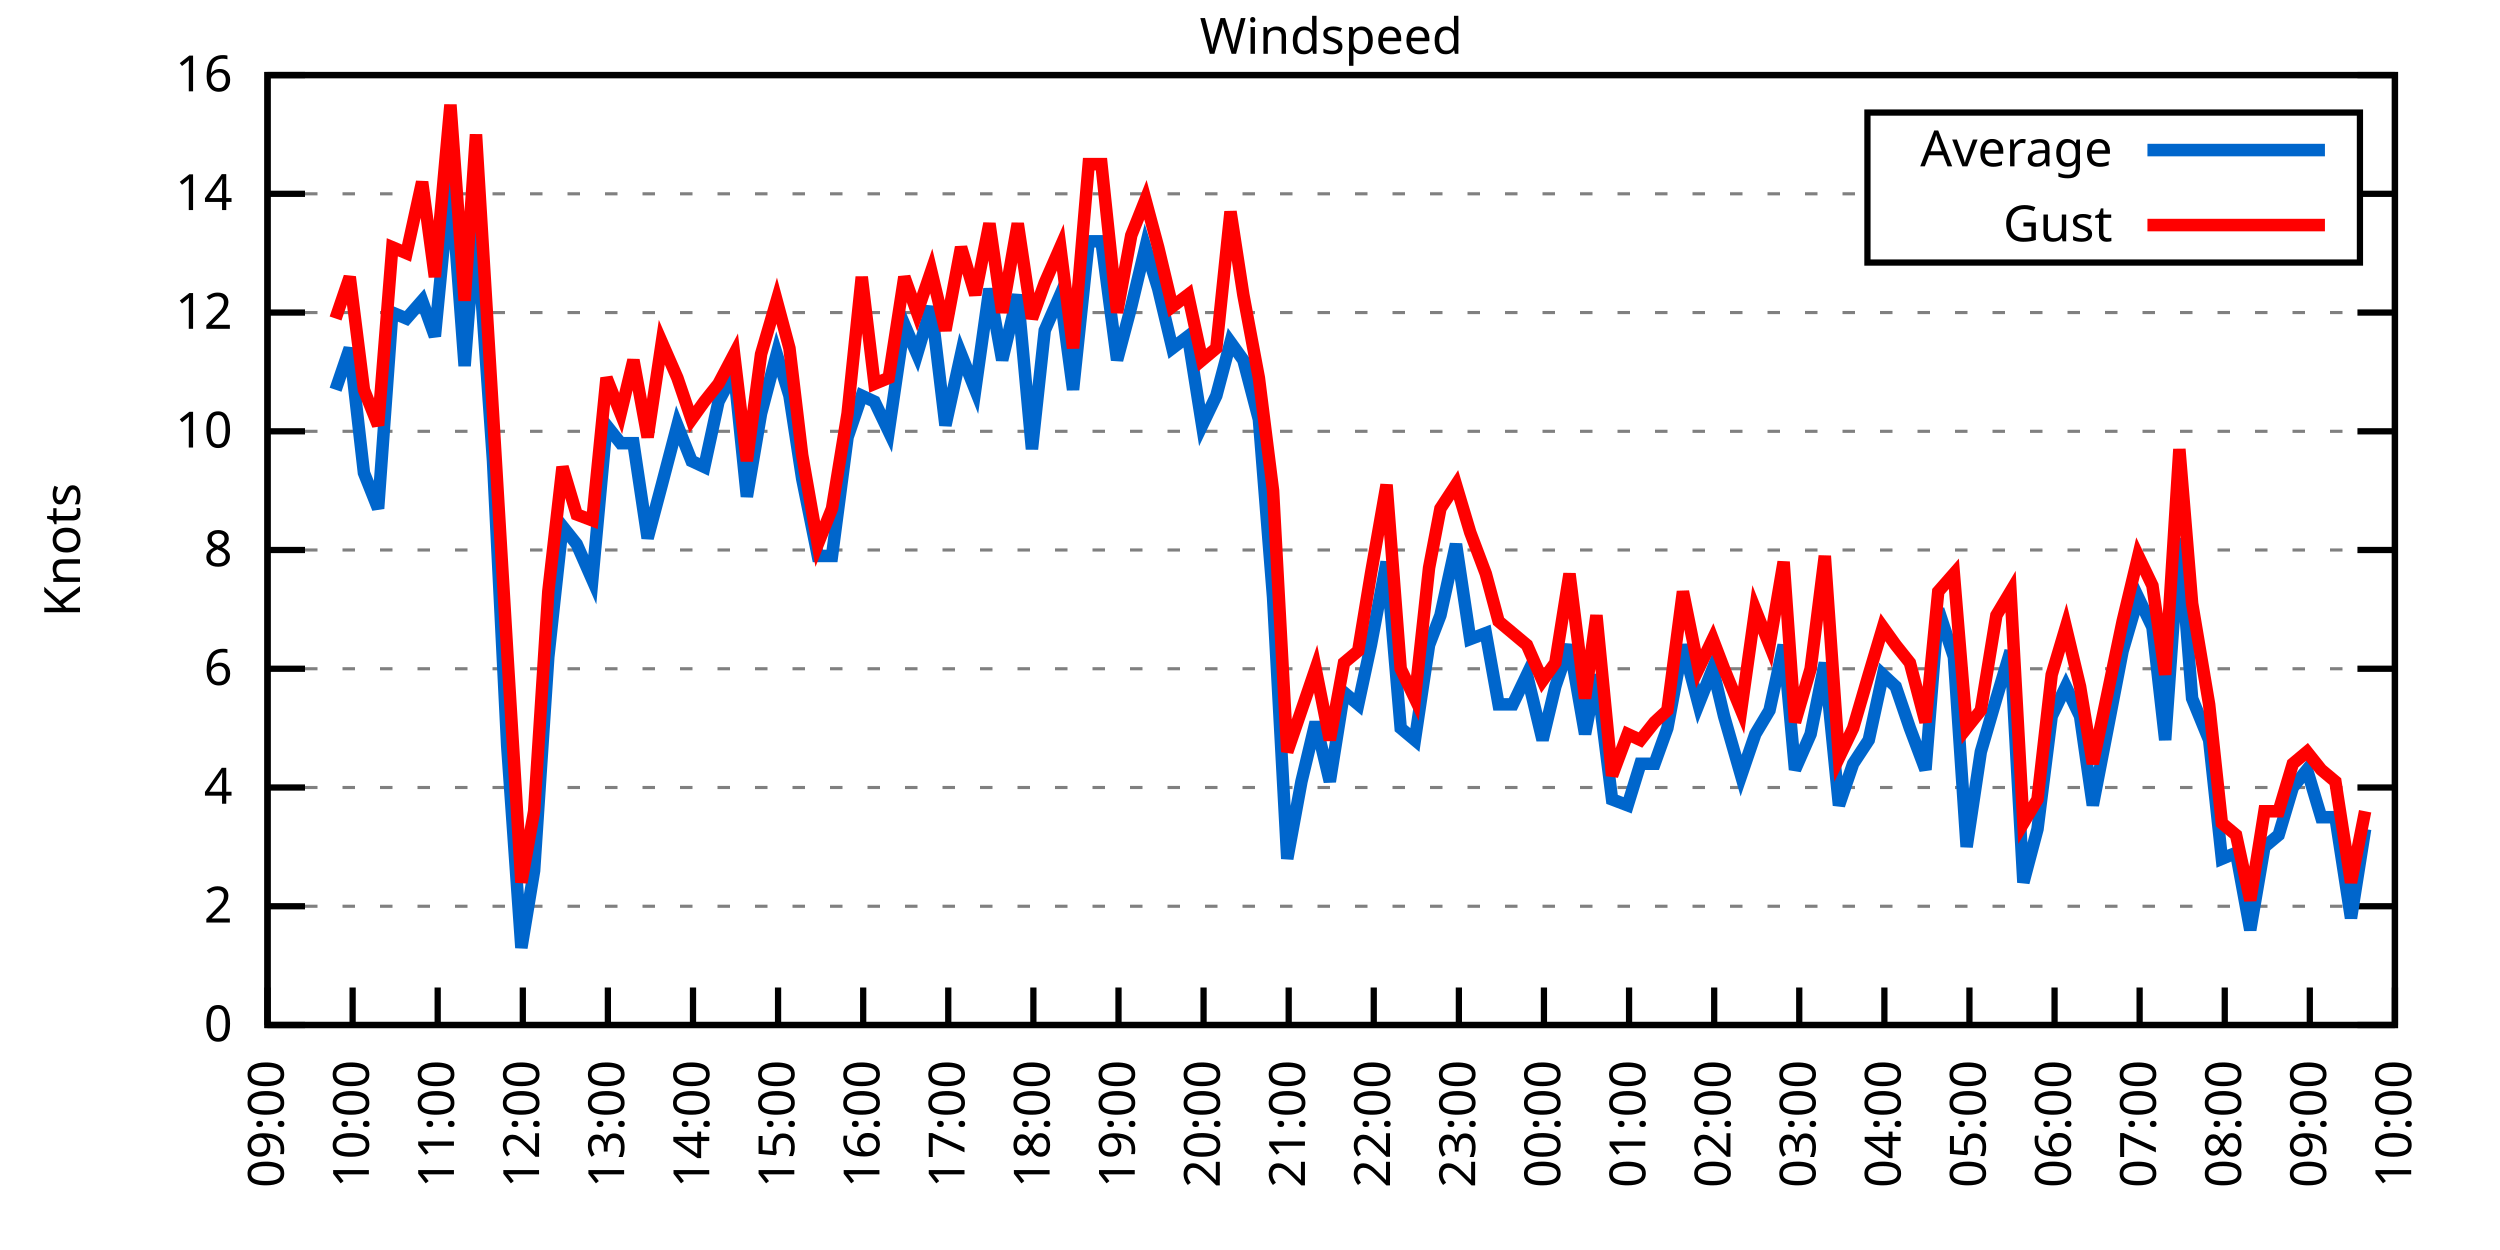
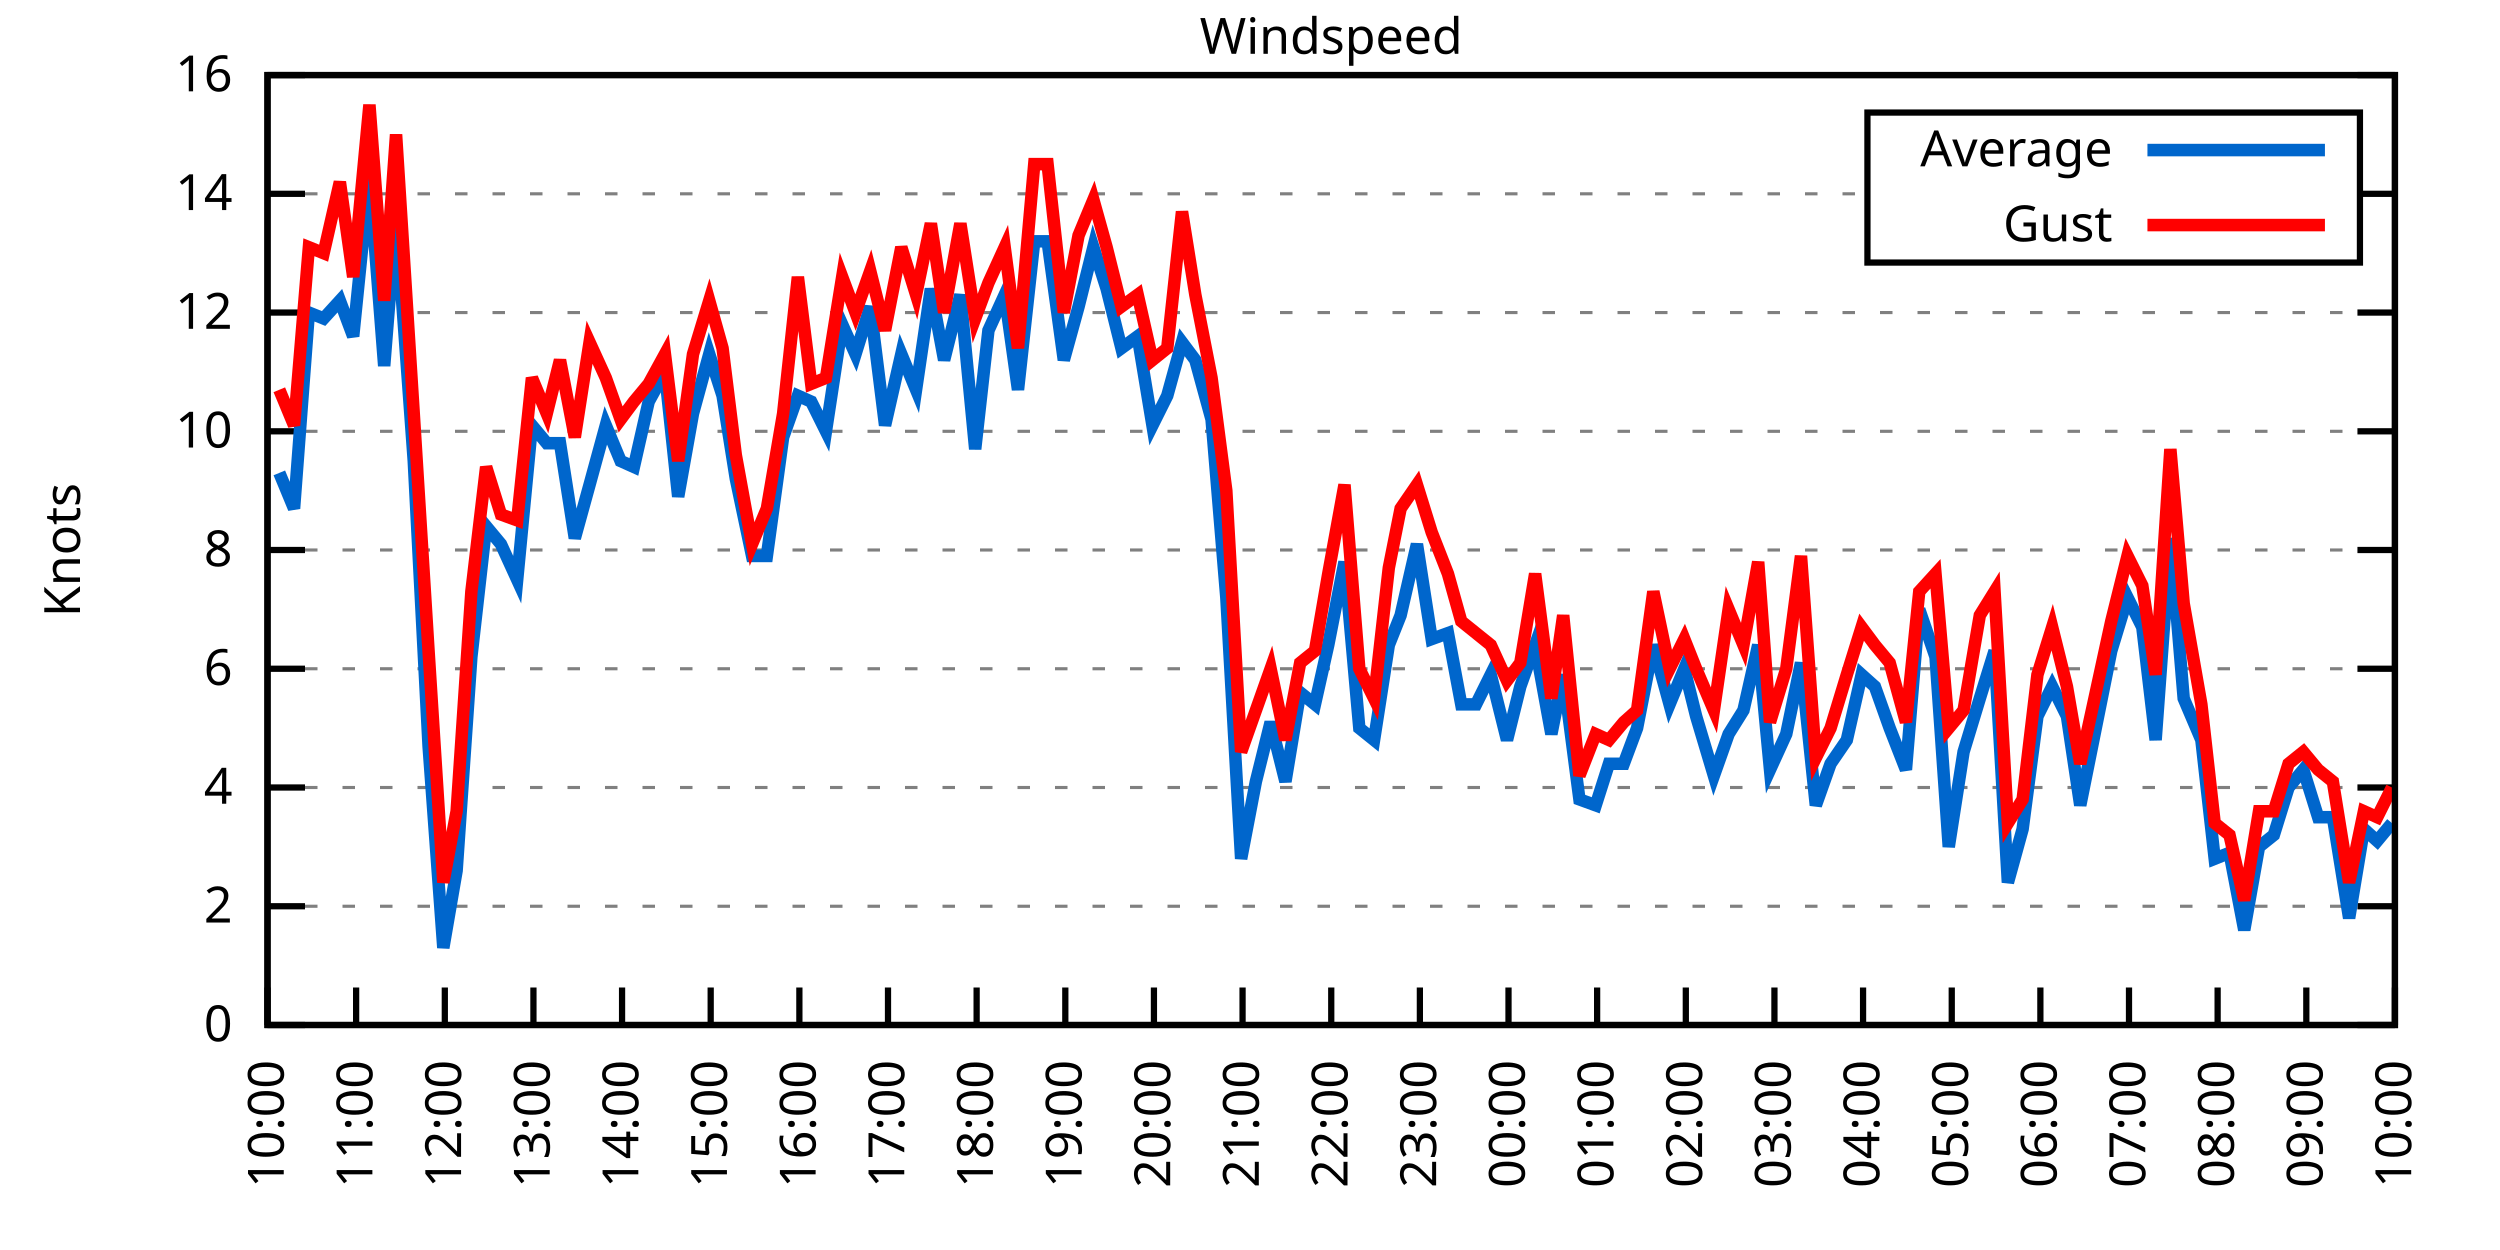
<svg xmlns="http://www.w3.org/2000/svg" xmlns:xlink="http://www.w3.org/1999/xlink" width="400" height="200" viewBox="0 0 400 200">
  <g id="gnuplot_canvas">
    <rect x="0" y="0" width="400" height="200" fill="none" />
    <defs>
      <circle id="gpDot" r="0.5" stroke-width="0.5" stroke="currentColor" />
      <path id="gpPt0" stroke-width="0.333" stroke="currentColor" d="M-1,0 h2 M0,-1 v2" />
      <path id="gpPt1" stroke-width="0.333" stroke="currentColor" d="M-1,-1 L1,1 M1,-1 L-1,1" />
      <path id="gpPt2" stroke-width="0.333" stroke="currentColor" d="M-1,0 L1,0 M0,-1 L0,1 M-1,-1 L1,1 M-1,1 L1,-1" />
      <rect id="gpPt3" stroke-width="0.333" stroke="currentColor" x="-1" y="-1" width="2" height="2" />
      <rect id="gpPt4" stroke-width="0.333" stroke="currentColor" fill="currentColor" x="-1" y="-1" width="2" height="2" />
      <circle id="gpPt5" stroke-width="0.333" stroke="currentColor" cx="0" cy="0" r="1" />
      <use xlink:href="#gpPt5" id="gpPt6" fill="currentColor" stroke="none" />
      <path id="gpPt7" stroke-width="0.333" stroke="currentColor" d="M0,-1.33 L-1.33,0.67 L1.33,0.67 z" />
      <use xlink:href="#gpPt7" id="gpPt8" fill="currentColor" stroke="none" />
      <use xlink:href="#gpPt7" id="gpPt9" stroke="currentColor" transform="rotate(180)" />
      <use xlink:href="#gpPt9" id="gpPt10" fill="currentColor" stroke="none" />
      <use xlink:href="#gpPt3" id="gpPt11" stroke="currentColor" transform="rotate(45)" />
      <use xlink:href="#gpPt11" id="gpPt12" fill="currentColor" stroke="none" />
      <path id="gpPt13" stroke-width="0.333" stroke="currentColor" d="M0,1.330 L1.265,0.411 L0.782,-1.067 L-0.782,-1.076 L-1.265,0.411 z" />
      <use xlink:href="#gpPt13" id="gpPt14" fill="currentColor" stroke="none" />
      <filter id="textbox" filterUnits="objectBoundingBox" x="0" y="0" height="1" width="1">
        <feFlood flood-color="white" flood-opacity="1" result="bgnd" />
        <feComposite in="SourceGraphic" in2="bgnd" operator="atop" />
      </filter>
      <filter id="greybox" filterUnits="objectBoundingBox" x="0" y="0" height="1" width="1">
        <feFlood flood-color="lightgrey" flood-opacity="1" result="grey" />
        <feComposite in="SourceGraphic" in2="grey" operator="atop" />
      </filter>
    </defs>
    <g fill="none" color="white" stroke="currentColor" stroke-width="1.00" stroke-linecap="butt" stroke-linejoin="miter">
</g>
    <g fill="none" color="black" stroke="currentColor" stroke-width="1.00" stroke-linecap="butt" stroke-linejoin="miter">
      <g stroke="none" shape-rendering="crispEdges">
        <polygon fill="rgb(255, 255, 255)" points="42.80,164.00 383.18,164.00 383.18,12.02 42.80,12.02 " />
      </g>
    </g>
    <g fill="none" color="black" stroke="currentColor" stroke-width="1.00" stroke-linecap="butt" stroke-linejoin="miter">
</g>
    <g fill="none" color="black" stroke="black" stroke-width="0.50" stroke-linecap="butt" stroke-linejoin="miter">
</g>
    <g fill="none" color="gray" stroke="currentColor" stroke-width="0.50" stroke-linecap="butt" stroke-linejoin="miter">
      <path stroke="gray" stroke-dasharray="2,4" class="gridline" d="M42.80,164.00 L383.19,164.00  " />
    </g>
    <g fill="none" color="gray" stroke="gray" stroke-width="1.00" stroke-linecap="butt" stroke-linejoin="miter">
</g>
    <g fill="none" color="black" stroke="currentColor" stroke-width="1.00" stroke-linecap="butt" stroke-linejoin="miter">
      <path stroke="black" d="M42.80,164.00 L48.80,164.00 M383.19,164.00 L377.19,164.00  " />
      <g transform="translate(37.20,166.60)" stroke="none" fill="black" font-family="Sans" font-size="8.00" text-anchor="end">
        <text>
          <tspan font-family="Sans"> 0</tspan>
        </text>
      </g>
    </g>
    <g fill="none" color="black" stroke="currentColor" stroke-width="1.00" stroke-linecap="butt" stroke-linejoin="miter">
</g>
    <g fill="none" color="black" stroke="black" stroke-width="0.50" stroke-linecap="butt" stroke-linejoin="miter">
</g>
    <g fill="none" color="gray" stroke="currentColor" stroke-width="0.50" stroke-linecap="butt" stroke-linejoin="miter">
      <path stroke="gray" stroke-dasharray="2,4" class="gridline" d="M42.80,145.00 L383.19,145.00  " />
    </g>
    <g fill="none" color="gray" stroke="gray" stroke-width="1.00" stroke-linecap="butt" stroke-linejoin="miter">
</g>
    <g fill="none" color="black" stroke="currentColor" stroke-width="1.00" stroke-linecap="butt" stroke-linejoin="miter">
      <path stroke="black" d="M42.80,145.00 L48.80,145.00 M383.19,145.00 L377.19,145.00  " />
      <g transform="translate(37.20,147.60)" stroke="none" fill="black" font-family="Sans" font-size="8.00" text-anchor="end">
        <text>
          <tspan font-family="Sans"> 2</tspan>
        </text>
      </g>
    </g>
    <g fill="none" color="black" stroke="currentColor" stroke-width="1.00" stroke-linecap="butt" stroke-linejoin="miter">
</g>
    <g fill="none" color="black" stroke="black" stroke-width="0.50" stroke-linecap="butt" stroke-linejoin="miter">
</g>
    <g fill="none" color="gray" stroke="currentColor" stroke-width="0.50" stroke-linecap="butt" stroke-linejoin="miter">
      <path stroke="gray" stroke-dasharray="2,4" class="gridline" d="M42.80,126.00 L383.19,126.00  " />
    </g>
    <g fill="none" color="gray" stroke="gray" stroke-width="1.00" stroke-linecap="butt" stroke-linejoin="miter">
</g>
    <g fill="none" color="black" stroke="currentColor" stroke-width="1.00" stroke-linecap="butt" stroke-linejoin="miter">
      <path stroke="black" d="M42.80,126.00 L48.80,126.00 M383.19,126.00 L377.19,126.00  " />
      <g transform="translate(37.20,128.60)" stroke="none" fill="black" font-family="Sans" font-size="8.00" text-anchor="end">
        <text>
          <tspan font-family="Sans"> 4</tspan>
        </text>
      </g>
    </g>
    <g fill="none" color="black" stroke="currentColor" stroke-width="1.00" stroke-linecap="butt" stroke-linejoin="miter">
</g>
    <g fill="none" color="black" stroke="black" stroke-width="0.50" stroke-linecap="butt" stroke-linejoin="miter">
</g>
    <g fill="none" color="gray" stroke="currentColor" stroke-width="0.50" stroke-linecap="butt" stroke-linejoin="miter">
      <path stroke="gray" stroke-dasharray="2,4" class="gridline" d="M42.80,107.00 L383.19,107.00  " />
    </g>
    <g fill="none" color="gray" stroke="gray" stroke-width="1.00" stroke-linecap="butt" stroke-linejoin="miter">
</g>
    <g fill="none" color="black" stroke="currentColor" stroke-width="1.00" stroke-linecap="butt" stroke-linejoin="miter">
      <path stroke="black" d="M42.80,107.00 L48.80,107.00 M383.19,107.00 L377.19,107.00  " />
      <g transform="translate(37.20,109.60)" stroke="none" fill="black" font-family="Sans" font-size="8.00" text-anchor="end">
        <text>
          <tspan font-family="Sans"> 6</tspan>
        </text>
      </g>
    </g>
    <g fill="none" color="black" stroke="currentColor" stroke-width="1.00" stroke-linecap="butt" stroke-linejoin="miter">
</g>
    <g fill="none" color="black" stroke="black" stroke-width="0.50" stroke-linecap="butt" stroke-linejoin="miter">
</g>
    <g fill="none" color="gray" stroke="currentColor" stroke-width="0.50" stroke-linecap="butt" stroke-linejoin="miter">
      <path stroke="gray" stroke-dasharray="2,4" class="gridline" d="M42.80,88.00 L383.19,88.00  " />
    </g>
    <g fill="none" color="gray" stroke="gray" stroke-width="1.00" stroke-linecap="butt" stroke-linejoin="miter">
</g>
    <g fill="none" color="black" stroke="currentColor" stroke-width="1.00" stroke-linecap="butt" stroke-linejoin="miter">
      <path stroke="black" d="M42.80,88.00 L48.80,88.00 M383.19,88.00 L377.19,88.00  " />
      <g transform="translate(37.20,90.60)" stroke="none" fill="black" font-family="Sans" font-size="8.00" text-anchor="end">
        <text>
          <tspan font-family="Sans"> 8</tspan>
        </text>
      </g>
    </g>
    <g fill="none" color="black" stroke="currentColor" stroke-width="1.00" stroke-linecap="butt" stroke-linejoin="miter">
</g>
    <g fill="none" color="black" stroke="black" stroke-width="0.50" stroke-linecap="butt" stroke-linejoin="miter">
</g>
    <g fill="none" color="gray" stroke="currentColor" stroke-width="0.50" stroke-linecap="butt" stroke-linejoin="miter">
      <path stroke="gray" stroke-dasharray="2,4" class="gridline" d="M42.80,69.01 L383.19,69.01  " />
    </g>
    <g fill="none" color="gray" stroke="gray" stroke-width="1.00" stroke-linecap="butt" stroke-linejoin="miter">
</g>
    <g fill="none" color="black" stroke="currentColor" stroke-width="1.00" stroke-linecap="butt" stroke-linejoin="miter">
      <path stroke="black" d="M42.80,69.01 L48.80,69.01 M383.19,69.01 L377.19,69.01  " />
      <g transform="translate(37.20,71.61)" stroke="none" fill="black" font-family="Sans" font-size="8.00" text-anchor="end">
        <text>
          <tspan font-family="Sans"> 10</tspan>
        </text>
      </g>
    </g>
    <g fill="none" color="black" stroke="currentColor" stroke-width="1.00" stroke-linecap="butt" stroke-linejoin="miter">
</g>
    <g fill="none" color="black" stroke="black" stroke-width="0.50" stroke-linecap="butt" stroke-linejoin="miter">
</g>
    <g fill="none" color="gray" stroke="currentColor" stroke-width="0.50" stroke-linecap="butt" stroke-linejoin="miter">
      <path stroke="gray" stroke-dasharray="2,4" class="gridline" d="M42.80,50.01 L383.19,50.01  " />
    </g>
    <g fill="none" color="gray" stroke="gray" stroke-width="1.00" stroke-linecap="butt" stroke-linejoin="miter">
</g>
    <g fill="none" color="black" stroke="currentColor" stroke-width="1.00" stroke-linecap="butt" stroke-linejoin="miter">
      <path stroke="black" d="M42.80,50.01 L48.80,50.01 M383.19,50.01 L377.19,50.01  " />
      <g transform="translate(37.20,52.61)" stroke="none" fill="black" font-family="Sans" font-size="8.00" text-anchor="end">
        <text>
          <tspan font-family="Sans"> 12</tspan>
        </text>
      </g>
    </g>
    <g fill="none" color="black" stroke="currentColor" stroke-width="1.00" stroke-linecap="butt" stroke-linejoin="miter">
</g>
    <g fill="none" color="black" stroke="black" stroke-width="0.50" stroke-linecap="butt" stroke-linejoin="miter">
</g>
    <g fill="none" color="gray" stroke="currentColor" stroke-width="0.50" stroke-linecap="butt" stroke-linejoin="miter">
      <path stroke="gray" stroke-dasharray="2,4" class="gridline" d="M42.80,31.01 L298.79,31.01 M377.59,31.01 L383.19,31.01  " />
    </g>
    <g fill="none" color="gray" stroke="gray" stroke-width="1.00" stroke-linecap="butt" stroke-linejoin="miter">
</g>
    <g fill="none" color="black" stroke="currentColor" stroke-width="1.00" stroke-linecap="butt" stroke-linejoin="miter">
      <path stroke="black" d="M42.80,31.01 L48.80,31.01 M383.19,31.01 L377.19,31.01  " />
      <g transform="translate(37.20,33.61)" stroke="none" fill="black" font-family="Sans" font-size="8.00" text-anchor="end">
        <text>
          <tspan font-family="Sans"> 14</tspan>
        </text>
      </g>
    </g>
    <g fill="none" color="black" stroke="currentColor" stroke-width="1.00" stroke-linecap="butt" stroke-linejoin="miter">
</g>
    <g fill="none" color="black" stroke="black" stroke-width="0.50" stroke-linecap="butt" stroke-linejoin="miter">
</g>
    <g fill="none" color="gray" stroke="currentColor" stroke-width="0.50" stroke-linecap="butt" stroke-linejoin="miter">
      <path stroke="gray" stroke-dasharray="2,4" class="gridline" d="M42.80,12.01 L383.19,12.01  " />
    </g>
    <g fill="none" color="gray" stroke="gray" stroke-width="1.00" stroke-linecap="butt" stroke-linejoin="miter">
</g>
    <g fill="none" color="black" stroke="currentColor" stroke-width="1.00" stroke-linecap="butt" stroke-linejoin="miter">
      <path stroke="black" d="M42.80,12.01 L48.80,12.01 M383.19,12.01 L377.19,12.01  " />
      <g transform="translate(37.20,14.61)" stroke="none" fill="black" font-family="Sans" font-size="8.00" text-anchor="end">
        <text>
          <tspan font-family="Sans"> 16</tspan>
        </text>
      </g>
    </g>
    <g fill="none" color="black" stroke="currentColor" stroke-width="1.00" stroke-linecap="butt" stroke-linejoin="miter">
      <path stroke="black" d="M42.80,164.00 L42.80,158.00  " />
      <g transform="translate(45.40,169.60) rotate(270.00)" stroke="none" fill="black" font-family="Sans" font-size="8.00" text-anchor="end">
        <text>
-           <tspan font-family="Sans">09:00</tspan>
-         </text>
-       </g>
-     </g>
-     <g fill="none" color="black" stroke="currentColor" stroke-width="1.00" stroke-linecap="butt" stroke-linejoin="miter">
-       <path stroke="black" d="M56.42,164.00 L56.42,158.00  " />
-       <g transform="translate(59.02,169.60) rotate(270.00)" stroke="none" fill="black" font-family="Sans" font-size="8.00" text-anchor="end">
-         <text>
          <tspan font-family="Sans">10:00</tspan>
        </text>
      </g>
    </g>
    <g fill="none" color="black" stroke="currentColor" stroke-width="1.00" stroke-linecap="butt" stroke-linejoin="miter">
-       <path stroke="black" d="M70.03,164.00 L70.03,158.00  " />
-       <g transform="translate(72.63,169.60) rotate(270.00)" stroke="none" fill="black" font-family="Sans" font-size="8.00" text-anchor="end">
+       <path stroke="black" d="M56.98,164.00 L56.98,158.00  " />
+       <g transform="translate(59.58,169.60) rotate(270.00)" stroke="none" fill="black" font-family="Sans" font-size="8.00" text-anchor="end">
        <text>
          <tspan font-family="Sans">11:00</tspan>
        </text>
      </g>
    </g>
    <g fill="none" color="black" stroke="currentColor" stroke-width="1.00" stroke-linecap="butt" stroke-linejoin="miter">
-       <path stroke="black" d="M83.65,164.00 L83.65,158.00  " />
-       <g transform="translate(86.25,169.60) rotate(270.00)" stroke="none" fill="black" font-family="Sans" font-size="8.00" text-anchor="end">
+       <path stroke="black" d="M71.17,164.00 L71.17,158.00  " />
+       <g transform="translate(73.77,169.60) rotate(270.00)" stroke="none" fill="black" font-family="Sans" font-size="8.00" text-anchor="end">
        <text>
          <tspan font-family="Sans">12:00</tspan>
        </text>
      </g>
    </g>
    <g fill="none" color="black" stroke="currentColor" stroke-width="1.00" stroke-linecap="butt" stroke-linejoin="miter">
-       <path stroke="black" d="M97.26,164.00 L97.26,158.00  " />
-       <g transform="translate(99.86,169.60) rotate(270.00)" stroke="none" fill="black" font-family="Sans" font-size="8.00" text-anchor="end">
+       <path stroke="black" d="M85.35,164.00 L85.35,158.00  " />
+       <g transform="translate(87.95,169.60) rotate(270.00)" stroke="none" fill="black" font-family="Sans" font-size="8.00" text-anchor="end">
        <text>
          <tspan font-family="Sans">13:00</tspan>
        </text>
      </g>
    </g>
    <g fill="none" color="black" stroke="currentColor" stroke-width="1.00" stroke-linecap="butt" stroke-linejoin="miter">
-       <path stroke="black" d="M110.88,164.00 L110.88,158.00  " />
-       <g transform="translate(113.48,169.60) rotate(270.00)" stroke="none" fill="black" font-family="Sans" font-size="8.00" text-anchor="end">
+       <path stroke="black" d="M99.53,164.00 L99.53,158.00  " />
+       <g transform="translate(102.13,169.60) rotate(270.00)" stroke="none" fill="black" font-family="Sans" font-size="8.00" text-anchor="end">
        <text>
          <tspan font-family="Sans">14:00</tspan>
        </text>
      </g>
    </g>
    <g fill="none" color="black" stroke="currentColor" stroke-width="1.00" stroke-linecap="butt" stroke-linejoin="miter">
-       <path stroke="black" d="M124.49,164.00 L124.49,158.00  " />
-       <g transform="translate(127.09,169.60) rotate(270.00)" stroke="none" fill="black" font-family="Sans" font-size="8.00" text-anchor="end">
+       <path stroke="black" d="M113.71,164.00 L113.71,158.00  " />
+       <g transform="translate(116.31,169.60) rotate(270.00)" stroke="none" fill="black" font-family="Sans" font-size="8.00" text-anchor="end">
        <text>
          <tspan font-family="Sans">15:00</tspan>
        </text>
      </g>
    </g>
    <g fill="none" color="black" stroke="currentColor" stroke-width="1.00" stroke-linecap="butt" stroke-linejoin="miter">
-       <path stroke="black" d="M138.11,164.00 L138.11,158.00  " />
-       <g transform="translate(140.71,169.60) rotate(270.00)" stroke="none" fill="black" font-family="Sans" font-size="8.00" text-anchor="end">
+       <path stroke="black" d="M127.90,164.00 L127.90,158.00  " />
+       <g transform="translate(130.50,169.60) rotate(270.00)" stroke="none" fill="black" font-family="Sans" font-size="8.00" text-anchor="end">
        <text>
          <tspan font-family="Sans">16:00</tspan>
        </text>
      </g>
    </g>
    <g fill="none" color="black" stroke="currentColor" stroke-width="1.00" stroke-linecap="butt" stroke-linejoin="miter">
-       <path stroke="black" d="M151.72,164.00 L151.72,158.00  " />
-       <g transform="translate(154.32,169.60) rotate(270.00)" stroke="none" fill="black" font-family="Sans" font-size="8.00" text-anchor="end">
+       <path stroke="black" d="M142.08,164.00 L142.08,158.00  " />
+       <g transform="translate(144.68,169.60) rotate(270.00)" stroke="none" fill="black" font-family="Sans" font-size="8.00" text-anchor="end">
        <text>
          <tspan font-family="Sans">17:00</tspan>
        </text>
      </g>
    </g>
    <g fill="none" color="black" stroke="currentColor" stroke-width="1.00" stroke-linecap="butt" stroke-linejoin="miter">
-       <path stroke="black" d="M165.34,164.00 L165.34,158.00  " />
-       <g transform="translate(167.94,169.60) rotate(270.00)" stroke="none" fill="black" font-family="Sans" font-size="8.00" text-anchor="end">
+       <path stroke="black" d="M156.26,164.00 L156.26,158.00  " />
+       <g transform="translate(158.86,169.60) rotate(270.00)" stroke="none" fill="black" font-family="Sans" font-size="8.00" text-anchor="end">
        <text>
          <tspan font-family="Sans">18:00</tspan>
        </text>
      </g>
    </g>
    <g fill="none" color="black" stroke="currentColor" stroke-width="1.00" stroke-linecap="butt" stroke-linejoin="miter">
-       <path stroke="black" d="M178.96,164.00 L178.96,158.00  " />
-       <g transform="translate(181.56,169.60) rotate(270.00)" stroke="none" fill="black" font-family="Sans" font-size="8.00" text-anchor="end">
+       <path stroke="black" d="M170.45,164.00 L170.45,158.00  " />
+       <g transform="translate(173.05,169.60) rotate(270.00)" stroke="none" fill="black" font-family="Sans" font-size="8.00" text-anchor="end">
        <text>
          <tspan font-family="Sans">19:00</tspan>
        </text>
      </g>
    </g>
    <g fill="none" color="black" stroke="currentColor" stroke-width="1.00" stroke-linecap="butt" stroke-linejoin="miter">
-       <path stroke="black" d="M192.57,164.00 L192.57,158.00  " />
-       <g transform="translate(195.17,169.60) rotate(270.00)" stroke="none" fill="black" font-family="Sans" font-size="8.00" text-anchor="end">
+       <path stroke="black" d="M184.63,164.00 L184.63,158.00  " />
+       <g transform="translate(187.23,169.60) rotate(270.00)" stroke="none" fill="black" font-family="Sans" font-size="8.00" text-anchor="end">
        <text>
          <tspan font-family="Sans">20:00</tspan>
        </text>
      </g>
    </g>
    <g fill="none" color="black" stroke="currentColor" stroke-width="1.00" stroke-linecap="butt" stroke-linejoin="miter">
-       <path stroke="black" d="M206.19,164.00 L206.19,158.00  " />
-       <g transform="translate(208.79,169.60) rotate(270.00)" stroke="none" fill="black" font-family="Sans" font-size="8.00" text-anchor="end">
+       <path stroke="black" d="M198.81,164.00 L198.81,158.00  " />
+       <g transform="translate(201.41,169.60) rotate(270.00)" stroke="none" fill="black" font-family="Sans" font-size="8.00" text-anchor="end">
        <text>
          <tspan font-family="Sans">21:00</tspan>
        </text>
      </g>
    </g>
    <g fill="none" color="black" stroke="currentColor" stroke-width="1.00" stroke-linecap="butt" stroke-linejoin="miter">
-       <path stroke="black" d="M219.80,164.00 L219.80,158.00  " />
-       <g transform="translate(222.40,169.60) rotate(270.00)" stroke="none" fill="black" font-family="Sans" font-size="8.00" text-anchor="end">
+       <path stroke="black" d="M213.00,164.00 L213.00,158.00  " />
+       <g transform="translate(215.60,169.60) rotate(270.00)" stroke="none" fill="black" font-family="Sans" font-size="8.00" text-anchor="end">
        <text>
          <tspan font-family="Sans">22:00</tspan>
        </text>
      </g>
    </g>
    <g fill="none" color="black" stroke="currentColor" stroke-width="1.00" stroke-linecap="butt" stroke-linejoin="miter">
-       <path stroke="black" d="M233.42,164.00 L233.42,158.00  " />
-       <g transform="translate(236.02,169.60) rotate(270.00)" stroke="none" fill="black" font-family="Sans" font-size="8.00" text-anchor="end">
+       <path stroke="black" d="M227.18,164.00 L227.18,158.00  " />
+       <g transform="translate(229.78,169.60) rotate(270.00)" stroke="none" fill="black" font-family="Sans" font-size="8.00" text-anchor="end">
        <text>
          <tspan font-family="Sans">23:00</tspan>
        </text>
      </g>
    </g>
    <g fill="none" color="black" stroke="currentColor" stroke-width="1.00" stroke-linecap="butt" stroke-linejoin="miter">
-       <path stroke="black" d="M247.03,164.00 L247.03,158.00  " />
-       <g transform="translate(249.63,169.60) rotate(270.00)" stroke="none" fill="black" font-family="Sans" font-size="8.00" text-anchor="end">
+       <path stroke="black" d="M241.36,164.00 L241.36,158.00  " />
+       <g transform="translate(243.96,169.60) rotate(270.00)" stroke="none" fill="black" font-family="Sans" font-size="8.00" text-anchor="end">
        <text>
          <tspan font-family="Sans">00:00</tspan>
        </text>
      </g>
    </g>
    <g fill="none" color="black" stroke="currentColor" stroke-width="1.00" stroke-linecap="butt" stroke-linejoin="miter">
-       <path stroke="black" d="M260.65,164.00 L260.65,158.00  " />
-       <g transform="translate(263.25,169.60) rotate(270.00)" stroke="none" fill="black" font-family="Sans" font-size="8.00" text-anchor="end">
+       <path stroke="black" d="M255.54,164.00 L255.54,158.00  " />
+       <g transform="translate(258.14,169.60) rotate(270.00)" stroke="none" fill="black" font-family="Sans" font-size="8.00" text-anchor="end">
        <text>
          <tspan font-family="Sans">01:00</tspan>
        </text>
      </g>
    </g>
    <g fill="none" color="black" stroke="currentColor" stroke-width="1.00" stroke-linecap="butt" stroke-linejoin="miter">
-       <path stroke="black" d="M274.27,164.00 L274.27,158.00  " />
-       <g transform="translate(276.87,169.60) rotate(270.00)" stroke="none" fill="black" font-family="Sans" font-size="8.00" text-anchor="end">
+       <path stroke="black" d="M269.73,164.00 L269.73,158.00  " />
+       <g transform="translate(272.33,169.60) rotate(270.00)" stroke="none" fill="black" font-family="Sans" font-size="8.00" text-anchor="end">
        <text>
          <tspan font-family="Sans">02:00</tspan>
        </text>
      </g>
    </g>
    <g fill="none" color="black" stroke="currentColor" stroke-width="1.00" stroke-linecap="butt" stroke-linejoin="miter">
-       <path stroke="black" d="M287.88,164.00 L287.88,158.00  " />
-       <g transform="translate(290.48,169.60) rotate(270.00)" stroke="none" fill="black" font-family="Sans" font-size="8.00" text-anchor="end">
+       <path stroke="black" d="M283.91,164.00 L283.91,158.00  " />
+       <g transform="translate(286.51,169.60) rotate(270.00)" stroke="none" fill="black" font-family="Sans" font-size="8.00" text-anchor="end">
        <text>
          <tspan font-family="Sans">03:00</tspan>
        </text>
      </g>
    </g>
    <g fill="none" color="black" stroke="currentColor" stroke-width="1.00" stroke-linecap="butt" stroke-linejoin="miter">
-       <path stroke="black" d="M301.50,164.00 L301.50,158.00  " />
-       <g transform="translate(304.10,169.60) rotate(270.00)" stroke="none" fill="black" font-family="Sans" font-size="8.00" text-anchor="end">
+       <path stroke="black" d="M298.09,164.00 L298.09,158.00  " />
+       <g transform="translate(300.69,169.60) rotate(270.00)" stroke="none" fill="black" font-family="Sans" font-size="8.00" text-anchor="end">
        <text>
          <tspan font-family="Sans">04:00</tspan>
        </text>
      </g>
    </g>
    <g fill="none" color="black" stroke="currentColor" stroke-width="1.00" stroke-linecap="butt" stroke-linejoin="miter">
-       <path stroke="black" d="M315.11,164.00 L315.11,158.00  " />
-       <g transform="translate(317.71,169.60) rotate(270.00)" stroke="none" fill="black" font-family="Sans" font-size="8.00" text-anchor="end">
+       <path stroke="black" d="M312.28,164.00 L312.28,158.00  " />
+       <g transform="translate(314.88,169.60) rotate(270.00)" stroke="none" fill="black" font-family="Sans" font-size="8.00" text-anchor="end">
        <text>
          <tspan font-family="Sans">05:00</tspan>
        </text>
      </g>
    </g>
    <g fill="none" color="black" stroke="currentColor" stroke-width="1.00" stroke-linecap="butt" stroke-linejoin="miter">
-       <path stroke="black" d="M328.73,164.00 L328.73,158.00  " />
-       <g transform="translate(331.33,169.60) rotate(270.00)" stroke="none" fill="black" font-family="Sans" font-size="8.00" text-anchor="end">
+       <path stroke="black" d="M326.46,164.00 L326.46,158.00  " />
+       <g transform="translate(329.06,169.60) rotate(270.00)" stroke="none" fill="black" font-family="Sans" font-size="8.00" text-anchor="end">
        <text>
          <tspan font-family="Sans">06:00</tspan>
        </text>
      </g>
    </g>
    <g fill="none" color="black" stroke="currentColor" stroke-width="1.00" stroke-linecap="butt" stroke-linejoin="miter">
-       <path stroke="black" d="M342.34,164.00 L342.34,158.00  " />
-       <g transform="translate(344.94,169.60) rotate(270.00)" stroke="none" fill="black" font-family="Sans" font-size="8.00" text-anchor="end">
+       <path stroke="black" d="M340.64,164.00 L340.64,158.00  " />
+       <g transform="translate(343.24,169.60) rotate(270.00)" stroke="none" fill="black" font-family="Sans" font-size="8.00" text-anchor="end">
        <text>
          <tspan font-family="Sans">07:00</tspan>
        </text>
      </g>
    </g>
    <g fill="none" color="black" stroke="currentColor" stroke-width="1.00" stroke-linecap="butt" stroke-linejoin="miter">
-       <path stroke="black" d="M355.96,164.00 L355.96,158.00  " />
-       <g transform="translate(358.56,169.60) rotate(270.00)" stroke="none" fill="black" font-family="Sans" font-size="8.00" text-anchor="end">
+       <path stroke="black" d="M354.82,164.00 L354.82,158.00  " />
+       <g transform="translate(357.42,169.60) rotate(270.00)" stroke="none" fill="black" font-family="Sans" font-size="8.00" text-anchor="end">
        <text>
          <tspan font-family="Sans">08:00</tspan>
        </text>
      </g>
    </g>
    <g fill="none" color="black" stroke="currentColor" stroke-width="1.00" stroke-linecap="butt" stroke-linejoin="miter">
-       <path stroke="black" d="M369.57,164.00 L369.57,158.00  " />
-       <g transform="translate(372.17,169.60) rotate(270.00)" stroke="none" fill="black" font-family="Sans" font-size="8.00" text-anchor="end">
+       <path stroke="black" d="M369.01,164.00 L369.01,158.00  " />
+       <g transform="translate(371.61,169.60) rotate(270.00)" stroke="none" fill="black" font-family="Sans" font-size="8.00" text-anchor="end">
        <text>
          <tspan font-family="Sans">09:00</tspan>
        </text>
      </g>
    </g>
    <g fill="none" color="black" stroke="currentColor" stroke-width="1.00" stroke-linecap="butt" stroke-linejoin="miter">
      <path stroke="black" d="M383.19,164.00 L383.19,158.00  " />
      <g transform="translate(385.79,169.60) rotate(270.00)" stroke="none" fill="black" font-family="Sans" font-size="8.00" text-anchor="end">
        <text>
          <tspan font-family="Sans">10:00</tspan>
        </text>
      </g>
    </g>
    <g fill="none" color="black" stroke="currentColor" stroke-width="1.00" stroke-linecap="butt" stroke-linejoin="miter">
</g>
    <g fill="none" color="black" stroke="currentColor" stroke-width="1.00" stroke-linecap="butt" stroke-linejoin="miter">
      <path stroke="black" d="M42.80,12.01 L42.80,164.00 L383.19,164.00 L383.19,12.01 L42.80,12.01 Z  " />
    </g>
    <g fill="none" color="black" stroke="currentColor" stroke-width="1.00" stroke-linecap="butt" stroke-linejoin="miter">
</g>
    <g fill="none" color="black" stroke="currentColor" stroke-width="1.00" stroke-linecap="butt" stroke-linejoin="miter">
      <path stroke="black" d="M298.79,42.01 L298.79,18.01 L377.59,18.01 L377.59,42.01 L298.79,42.01 Z  " />
    </g>
    <g id="Windspeed_plot_1">
      <g fill="none" color="white" stroke="black" stroke-width="2.00" stroke-linecap="butt" stroke-linejoin="miter">
</g>
      <g fill="none" color="black" stroke="currentColor" stroke-width="2.00" stroke-linecap="butt" stroke-linejoin="miter">
        <g transform="translate(337.99,26.61)" stroke="none" fill="black" font-family="Sans" font-size="8.00" text-anchor="end">
          <text>
            <tspan font-family="Sans">Average</tspan>
          </text>
        </g>
      </g>
      <g fill="none" color="black" stroke="currentColor" stroke-width="2.00" stroke-linecap="butt" stroke-linejoin="miter">
-         <path stroke="rgb(  0, 102, 204)" d="M343.59,24.01 L371.99,24.01 M53.69,62.36 L55.96,55.71 L58.23,75.66 L60.50,81.36 L62.77,50.01 L65.04,50.96   L67.54,48.11 L69.58,53.81 L72.07,28.16 L74.34,58.56 L76.16,34.81 L78.88,73.76 L81.15,119.35 L83.42,151.65   L85.46,139.30 L87.73,105.10 L90.00,84.21 L92.27,87.06 L94.77,92.75 L97.04,68.06 L99.30,70.91 L101.35,70.91   L103.62,86.11 L105.89,77.56 L108.38,68.06 L110.65,73.76 L112.69,74.71 L114.96,64.26 L117.46,59.51 L119.50,79.46   L121.77,66.16 L124.27,56.66 L126.31,63.31 L128.35,76.61 L130.85,88.95 L133.12,88.95 L135.61,69.96 L137.88,63.31   L139.92,64.26 L142.19,69.01 L144.69,51.91 L146.73,56.66 L149.00,49.06 L151.27,68.06 L153.77,56.66 L156.04,62.36   L158.31,46.21 L160.35,57.61 L162.84,47.16 L165.11,71.86 L167.16,52.86 L169.65,47.16 L171.69,62.36 L174.19,38.61   L176.23,38.61 L178.73,57.61 L181.00,49.06 L183.27,39.56 L185.31,46.21 L187.58,55.71 L190.08,53.81 L192.34,68.06   L194.61,63.31 L196.88,54.76 L198.93,57.61 L201.42,67.11 L203.69,95.60 L205.96,137.40 L208.23,125.05 L210.50,115.55   L212.77,125.05 L215.04,110.80 L217.31,112.70 L219.35,103.20 L221.85,89.90 L224.11,116.50 L226.38,118.40 L228.65,103.20   L230.47,98.45 L232.96,87.06 L235.23,102.25 L237.73,101.30 L239.77,112.70 L242.04,112.70 L244.31,107.95 L246.81,118.40   L248.85,109.85 L251.12,103.20 L253.61,117.45 L255.43,107.95 L257.93,127.90 L260.42,128.85 L262.47,122.20 L264.73,122.20   L266.78,116.50 L269.27,103.20 L271.77,112.70 L274.04,107.00 L275.85,114.60 L278.58,124.10 L280.85,117.45 L283.12,113.65   L285.38,103.20 L287.20,123.15 L289.70,117.45 L291.97,106.05 L294.23,128.85 L296.50,122.20 L299.00,118.40 L301.27,107.95   L303.31,109.85 L305.58,116.50 L308.08,123.15 L310.12,97.50 L312.62,105.10 L314.66,135.50 L316.93,120.30 L319.42,111.75   L321.69,104.15 L323.74,141.20 L326.00,132.65 L328.27,114.60 L330.54,109.85 L332.81,114.60 L334.85,128.85 L339.62,104.15   L342.12,95.60 L344.39,100.35 L346.43,118.40 L348.70,86.11 L350.74,111.75 L353.46,118.40 L355.50,137.40 L357.77,136.45   L360.04,148.80 L362.31,135.50 L364.58,133.60 L366.85,126.00 L369.12,123.15 L371.39,130.75 L373.66,130.75 L376.16,146.90   L378.42,132.65  " />
+         <path stroke="rgb(  0, 102, 204)" d="M343.59,24.01 L371.99,24.01 M44.69,75.66 L47.05,81.36 L49.42,50.01 L51.78,50.96 L54.38,48.11 L56.51,53.81   L59.11,28.16 L61.47,58.56 L63.37,34.81 L66.20,73.76 L68.57,119.35 L70.93,151.65 L73.06,139.30 L75.42,105.10   L77.78,84.21 L80.15,87.06 L82.75,92.75 L85.11,68.06 L87.48,70.91 L89.60,70.91 L91.97,86.11 L94.33,77.56   L96.93,68.06 L99.30,73.76 L101.42,74.71 L103.79,64.26 L106.39,59.51 L108.51,79.46 L110.88,66.16 L113.48,56.66   L115.61,63.31 L117.73,76.61 L120.33,88.95 L122.70,88.95 L125.30,69.96 L127.66,63.31 L129.79,64.26 L132.15,69.01   L134.75,51.91 L136.88,56.66 L139.24,49.06 L141.61,68.06 L144.21,56.66 L146.57,62.36 L148.94,46.21 L151.06,57.61   L153.66,47.16 L156.03,71.86 L158.15,52.86 L160.75,47.16 L162.88,62.36 L165.48,38.61 L167.61,38.61 L170.21,57.61   L172.57,49.06 L174.94,39.56 L177.06,46.21 L179.43,55.71 L182.03,53.81 L184.39,68.06 L186.76,63.31 L189.12,54.76   L191.25,57.61 L193.85,67.11 L196.21,95.60 L198.58,137.40 L200.94,125.05 L203.30,115.55 L205.67,125.05 L208.03,110.80   L210.39,112.70 L212.52,103.20 L215.12,89.90 L217.49,116.50 L219.85,118.40 L222.21,103.20 L224.10,98.45 L226.71,87.06   L229.07,102.25 L231.67,101.30 L233.80,112.70 L236.16,112.70 L238.52,107.95 L241.12,118.40 L243.25,109.85 L245.62,103.20   L248.22,117.45 L250.11,107.95 L252.71,127.90 L255.31,128.85 L257.43,122.20 L259.80,122.20 L261.93,116.50 L264.53,103.20   L267.13,112.70 L269.49,107.00 L271.38,114.60 L274.22,124.10 L276.58,117.45 L278.95,113.65 L281.31,103.20 L283.20,123.15   L285.80,117.45 L288.16,106.05 L290.53,128.85 L292.89,122.20 L295.49,118.40 L297.86,107.95 L299.98,109.85 L302.35,116.50   L304.95,123.15 L307.08,97.50 L309.68,105.10 L311.80,135.50 L314.17,120.30 L316.77,111.75 L319.13,104.15 L321.26,141.20   L323.62,132.65 L325.99,114.60 L328.35,109.85 L330.71,114.60 L332.84,128.85 L337.80,104.15 L340.40,95.60 L342.77,100.35   L344.90,118.40 L347.26,86.11 L349.39,111.75 L352.22,118.40 L354.35,137.40 L356.72,136.45 L359.08,148.80 L361.44,135.50   L363.81,133.60 L366.17,126.00 L368.53,123.15 L370.90,130.75 L373.26,130.75 L375.86,146.90 L378.23,132.65 L380.35,134.55   L382.72,131.70  " />
      </g>
    </g>
    <g id="Windspeed_plot_2">
      <g fill="none" color="black" stroke="currentColor" stroke-width="2.00" stroke-linecap="butt" stroke-linejoin="miter">
        <g transform="translate(337.99,38.61)" stroke="none" fill="black" font-family="Sans" font-size="8.00" text-anchor="end">
          <text>
            <tspan font-family="Sans">Gust</tspan>
          </text>
        </g>
      </g>
      <g fill="none" color="black" stroke="currentColor" stroke-width="2.00" stroke-linecap="butt" stroke-linejoin="miter">
-         <path stroke="rgb(255,   0,   0)" d="M343.59,36.01 L371.99,36.01 M53.69,50.96 L55.96,44.31 L58.23,62.36 L60.50,68.06 L62.77,39.56 L65.04,40.51   L67.54,29.11 L69.58,44.31 L72.07,16.76 L74.34,48.11 L76.16,21.51 L78.88,66.16 L81.15,104.15 L83.42,141.20   L85.46,129.80 L87.73,94.65 L90.00,74.71 L92.27,82.31 L94.77,83.26 L97.04,60.46 L99.30,66.16 L101.35,57.61   L103.62,69.96 L105.89,54.76 L108.38,60.46 L110.65,67.11 L112.69,64.26 L114.96,61.41 L117.46,56.66 L119.50,73.76   L121.77,56.66 L124.27,48.11 L126.31,55.71 L128.35,72.81 L130.85,87.06 L133.12,81.36 L135.61,66.16 L137.88,44.31   L139.92,61.41 L142.19,60.46 L144.69,44.31 L146.73,50.01 L149.00,43.36 L151.27,52.86 L153.77,39.56 L156.04,47.16   L158.31,35.76 L160.35,50.01 L162.84,35.76 L165.11,50.96 L167.16,45.26 L169.65,39.56 L171.69,55.71 L174.19,26.26   L176.23,26.26 L178.73,50.01 L181.00,37.66 L183.27,31.96 L185.31,39.56 L187.58,49.06 L190.08,47.16 L192.34,57.61   L194.61,55.71 L196.88,33.86 L198.93,47.16 L201.42,60.46 L203.69,78.51 L205.96,120.30 L208.23,113.65 L210.50,107.00   L212.77,118.40 L215.04,106.05 L217.31,104.15 L219.35,91.80 L221.85,77.56 L224.11,107.00 L226.38,111.75 L228.65,90.85   L230.47,81.36 L232.96,77.56 L235.23,85.16 L237.73,91.80 L239.77,99.40 L242.04,101.30 L244.31,103.20 L246.81,108.90   L248.85,106.05 L251.12,91.80 L253.61,111.75 L255.43,98.45 L257.93,124.10 L260.42,117.45 L262.47,118.40 L264.73,115.55   L266.78,113.65 L269.27,94.65 L271.77,107.00 L274.04,102.25 L275.85,107.00 L278.58,113.65 L280.85,97.50 L283.12,103.20   L285.38,89.90 L287.20,115.55 L289.70,107.00 L291.97,88.95 L294.23,121.25 L296.50,116.50 L299.00,107.95 L301.27,100.35   L303.31,103.20 L305.58,106.05 L308.08,115.55 L310.12,94.65 L312.62,91.80 L314.66,116.50 L316.93,113.65 L319.42,98.45   L321.69,94.65 L323.74,131.70 L326.00,127.90 L328.27,107.95 L330.54,100.35 L332.81,109.85 L334.85,122.20 L339.62,99.40   L342.12,88.95 L344.39,93.70 L346.43,107.95 L348.70,71.86 L350.74,96.55 L353.46,112.70 L355.50,131.70 L357.77,133.60   L360.04,144.05 L362.31,129.80 L364.58,129.80 L366.85,122.20 L369.12,120.30 L371.39,123.15 L373.66,125.05 L376.16,141.20   L378.42,129.80  " />
+         <path stroke="rgb(255,   0,   0)" d="M343.59,36.01 L371.99,36.01 M44.69,62.36 L47.05,68.06 L49.42,39.56 L51.78,40.51 L54.38,29.11 L56.51,44.31   L59.11,16.76 L61.47,48.11 L63.37,21.51 L66.20,66.16 L68.57,104.15 L70.93,141.20 L73.06,129.80 L75.42,94.65   L77.78,74.71 L80.15,82.31 L82.75,83.26 L85.11,60.46 L87.48,66.16 L89.60,57.61 L91.97,69.96 L94.33,54.76   L96.93,60.46 L99.30,67.11 L101.42,64.26 L103.79,61.41 L106.39,56.66 L108.51,73.76 L110.88,56.66 L113.48,48.11   L115.61,55.71 L117.73,72.81 L120.33,87.06 L122.70,81.36 L125.30,66.16 L127.66,44.31 L129.79,61.41 L132.15,60.46   L134.75,44.31 L136.88,50.01 L139.24,43.36 L141.61,52.86 L144.21,39.56 L146.57,47.16 L148.94,35.76 L151.06,50.01   L153.66,35.76 L156.03,50.96 L158.15,45.26 L160.75,39.56 L162.88,55.71 L165.48,26.26 L167.61,26.26 L170.21,50.01   L172.57,37.66 L174.94,31.96 L177.06,39.56 L179.43,49.06 L182.03,47.16 L184.39,57.61 L186.76,55.71 L189.12,33.86   L191.25,47.16 L193.85,60.46 L196.21,78.51 L198.58,120.30 L200.94,113.65 L203.30,107.00 L205.67,118.40 L208.03,106.05   L210.39,104.15 L212.52,91.80 L215.12,77.56 L217.49,107.00 L219.85,111.75 L222.21,90.85 L224.10,81.36 L226.71,77.56   L229.07,85.16 L231.67,91.80 L233.80,99.40 L236.16,101.30 L238.52,103.20 L241.12,108.90 L243.25,106.05 L245.62,91.80   L248.22,111.75 L250.11,98.45 L252.71,124.10 L255.31,117.45 L257.43,118.40 L259.80,115.55 L261.93,113.65 L264.53,94.65   L267.13,107.00 L269.49,102.25 L271.38,107.00 L274.22,113.65 L276.58,97.50 L278.95,103.20 L281.31,89.90 L283.20,115.55   L285.80,107.00 L288.16,88.95 L290.53,121.25 L292.89,116.50 L295.49,107.95 L297.86,100.35 L299.98,103.20 L302.35,106.05   L304.95,115.55 L307.08,94.65 L309.68,91.80 L311.80,116.50 L314.17,113.65 L316.77,98.45 L319.13,94.65 L321.26,131.70   L323.62,127.90 L325.99,107.95 L328.35,100.35 L330.71,109.85 L332.84,122.20 L337.80,99.40 L340.40,88.95 L342.77,93.70   L344.90,107.95 L347.26,71.86 L349.39,96.55 L352.22,112.70 L354.35,131.70 L356.72,133.60 L359.08,144.05 L361.44,129.80   L363.81,129.80 L366.17,122.20 L368.53,120.30 L370.90,123.15 L373.26,125.05 L375.86,141.20 L378.23,129.80 L380.35,130.75   L382.72,126.00  " />
      </g>
    </g>
    <g fill="none" color="black" stroke="currentColor" stroke-width="2.00" stroke-linecap="butt" stroke-linejoin="miter">
</g>
    <g fill="none" color="black" stroke="black" stroke-width="1.00" stroke-linecap="butt" stroke-linejoin="miter">
</g>
    <g fill="none" color="black" stroke="currentColor" stroke-width="1.00" stroke-linecap="butt" stroke-linejoin="miter">
      <path stroke="black" d="M42.80,12.01 L42.80,164.00 L383.19,164.00 L383.19,12.01 L42.80,12.01 Z  " />
      <g transform="translate(12.80,88.01) rotate(270.00)" stroke="none" fill="black" font-family="Sans" font-size="8.00" text-anchor="middle">
        <text>
          <tspan font-family="Sans">Knots</tspan>
        </text>
      </g>
    </g>
    <g fill="none" color="black" stroke="currentColor" stroke-width="1.00" stroke-linecap="butt" stroke-linejoin="miter">
</g>
    <g fill="none" color="black" stroke="currentColor" stroke-width="1.00" stroke-linecap="butt" stroke-linejoin="miter">
      <g transform="translate(212.99,8.61)" stroke="none" fill="black" font-family="Sans" font-size="8.00" text-anchor="middle">
        <text>
          <tspan font-family="Sans">Windspeed</tspan>
        </text>
      </g>
    </g>
    <g fill="none" color="black" stroke="currentColor" stroke-width="1.00" stroke-linecap="butt" stroke-linejoin="miter">
</g>
  </g>
</svg>
